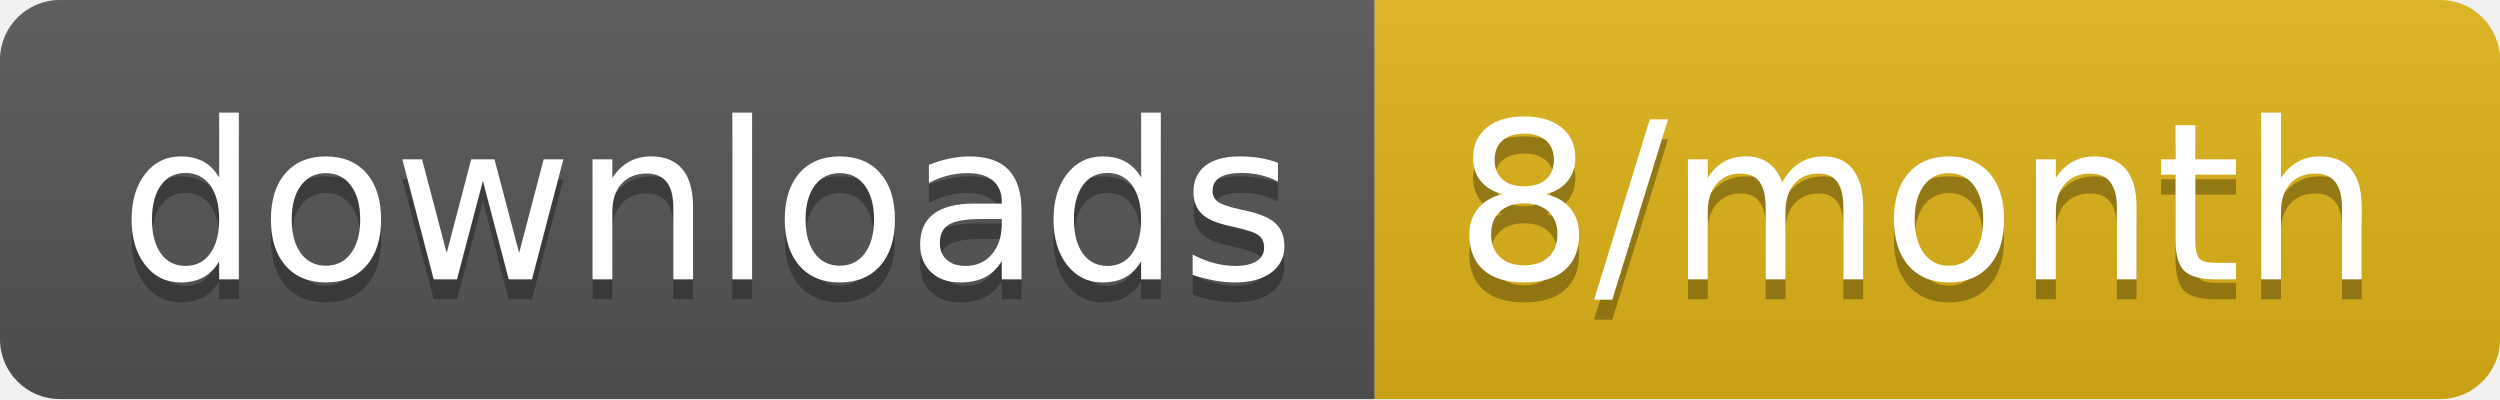
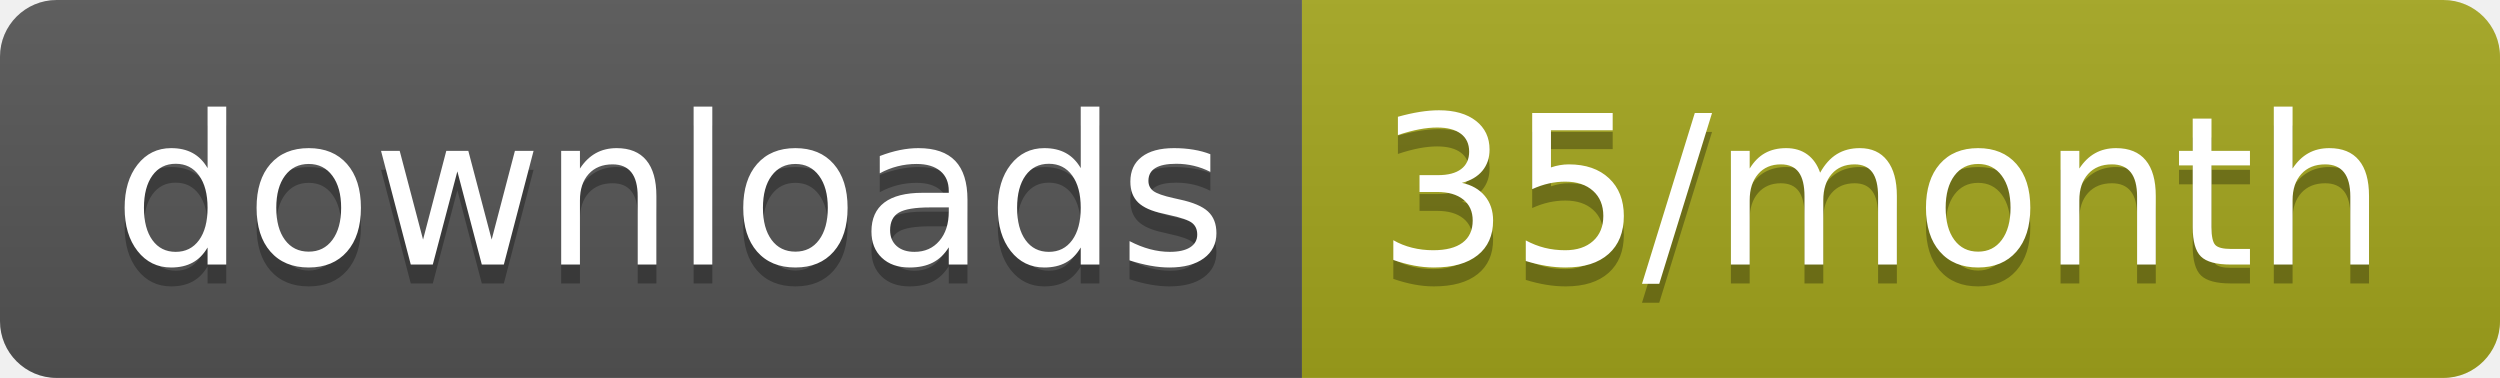
- <svg xmlns="http://www.w3.org/2000/svg" width="125.3" height="20">
+ <svg xmlns="http://www.w3.org/2000/svg" width="132.3" height="20">
  <linearGradient id="smooth" x2="0" y2="100%">
    <stop offset="0" stop-color="#bbb" stop-opacity=".1" />
    <stop offset="1" stop-opacity=".1" />
  </linearGradient>
  <clipPath id="round">
-     <rect width="125.3" height="20" rx="3" fill="#fff" />
+     <rect width="132.3" height="20" rx="3" fill="#fff" />
  </clipPath>
  <g clip-path="url(#round)">
    <rect width="68.9" height="20" fill="#555" />
-     <rect x="68.9" width="56.4" height="20" fill="#dfb317" />
-     <rect width="125.3" height="20" fill="url(#smooth)" />
+     <rect x="68.9" width="63.4" height="20" fill="#a4a61d" />
+     <rect width="132.3" height="20" fill="url(#smooth)" />
  </g>
  <g fill="#fff" text-anchor="middle" font-family="DejaVu Sans,Verdana,Geneva,sans-serif" font-size="110">
    <text x="354.5" y="150" fill="#010101" fill-opacity=".3" transform="scale(0.1)" textLength="589.0" lengthAdjust="spacing">downloads</text>
    <text x="354.5" y="140" transform="scale(0.1)" textLength="589.0" lengthAdjust="spacing">downloads</text>
-     <text x="961" y="150" fill="#010101" fill-opacity=".3" transform="scale(0.1)" textLength="464.0" lengthAdjust="spacing">8/month</text>
-     <text x="961" y="140" transform="scale(0.1)" textLength="464.0" lengthAdjust="spacing">8/month</text>
+     <text x="996" y="150" fill="#010101" fill-opacity=".3" transform="scale(0.1)" textLength="534.0" lengthAdjust="spacing">35/month</text>
+     <text x="996" y="140" transform="scale(0.1)" textLength="534.0" lengthAdjust="spacing">35/month</text>
  </g>
</svg>
